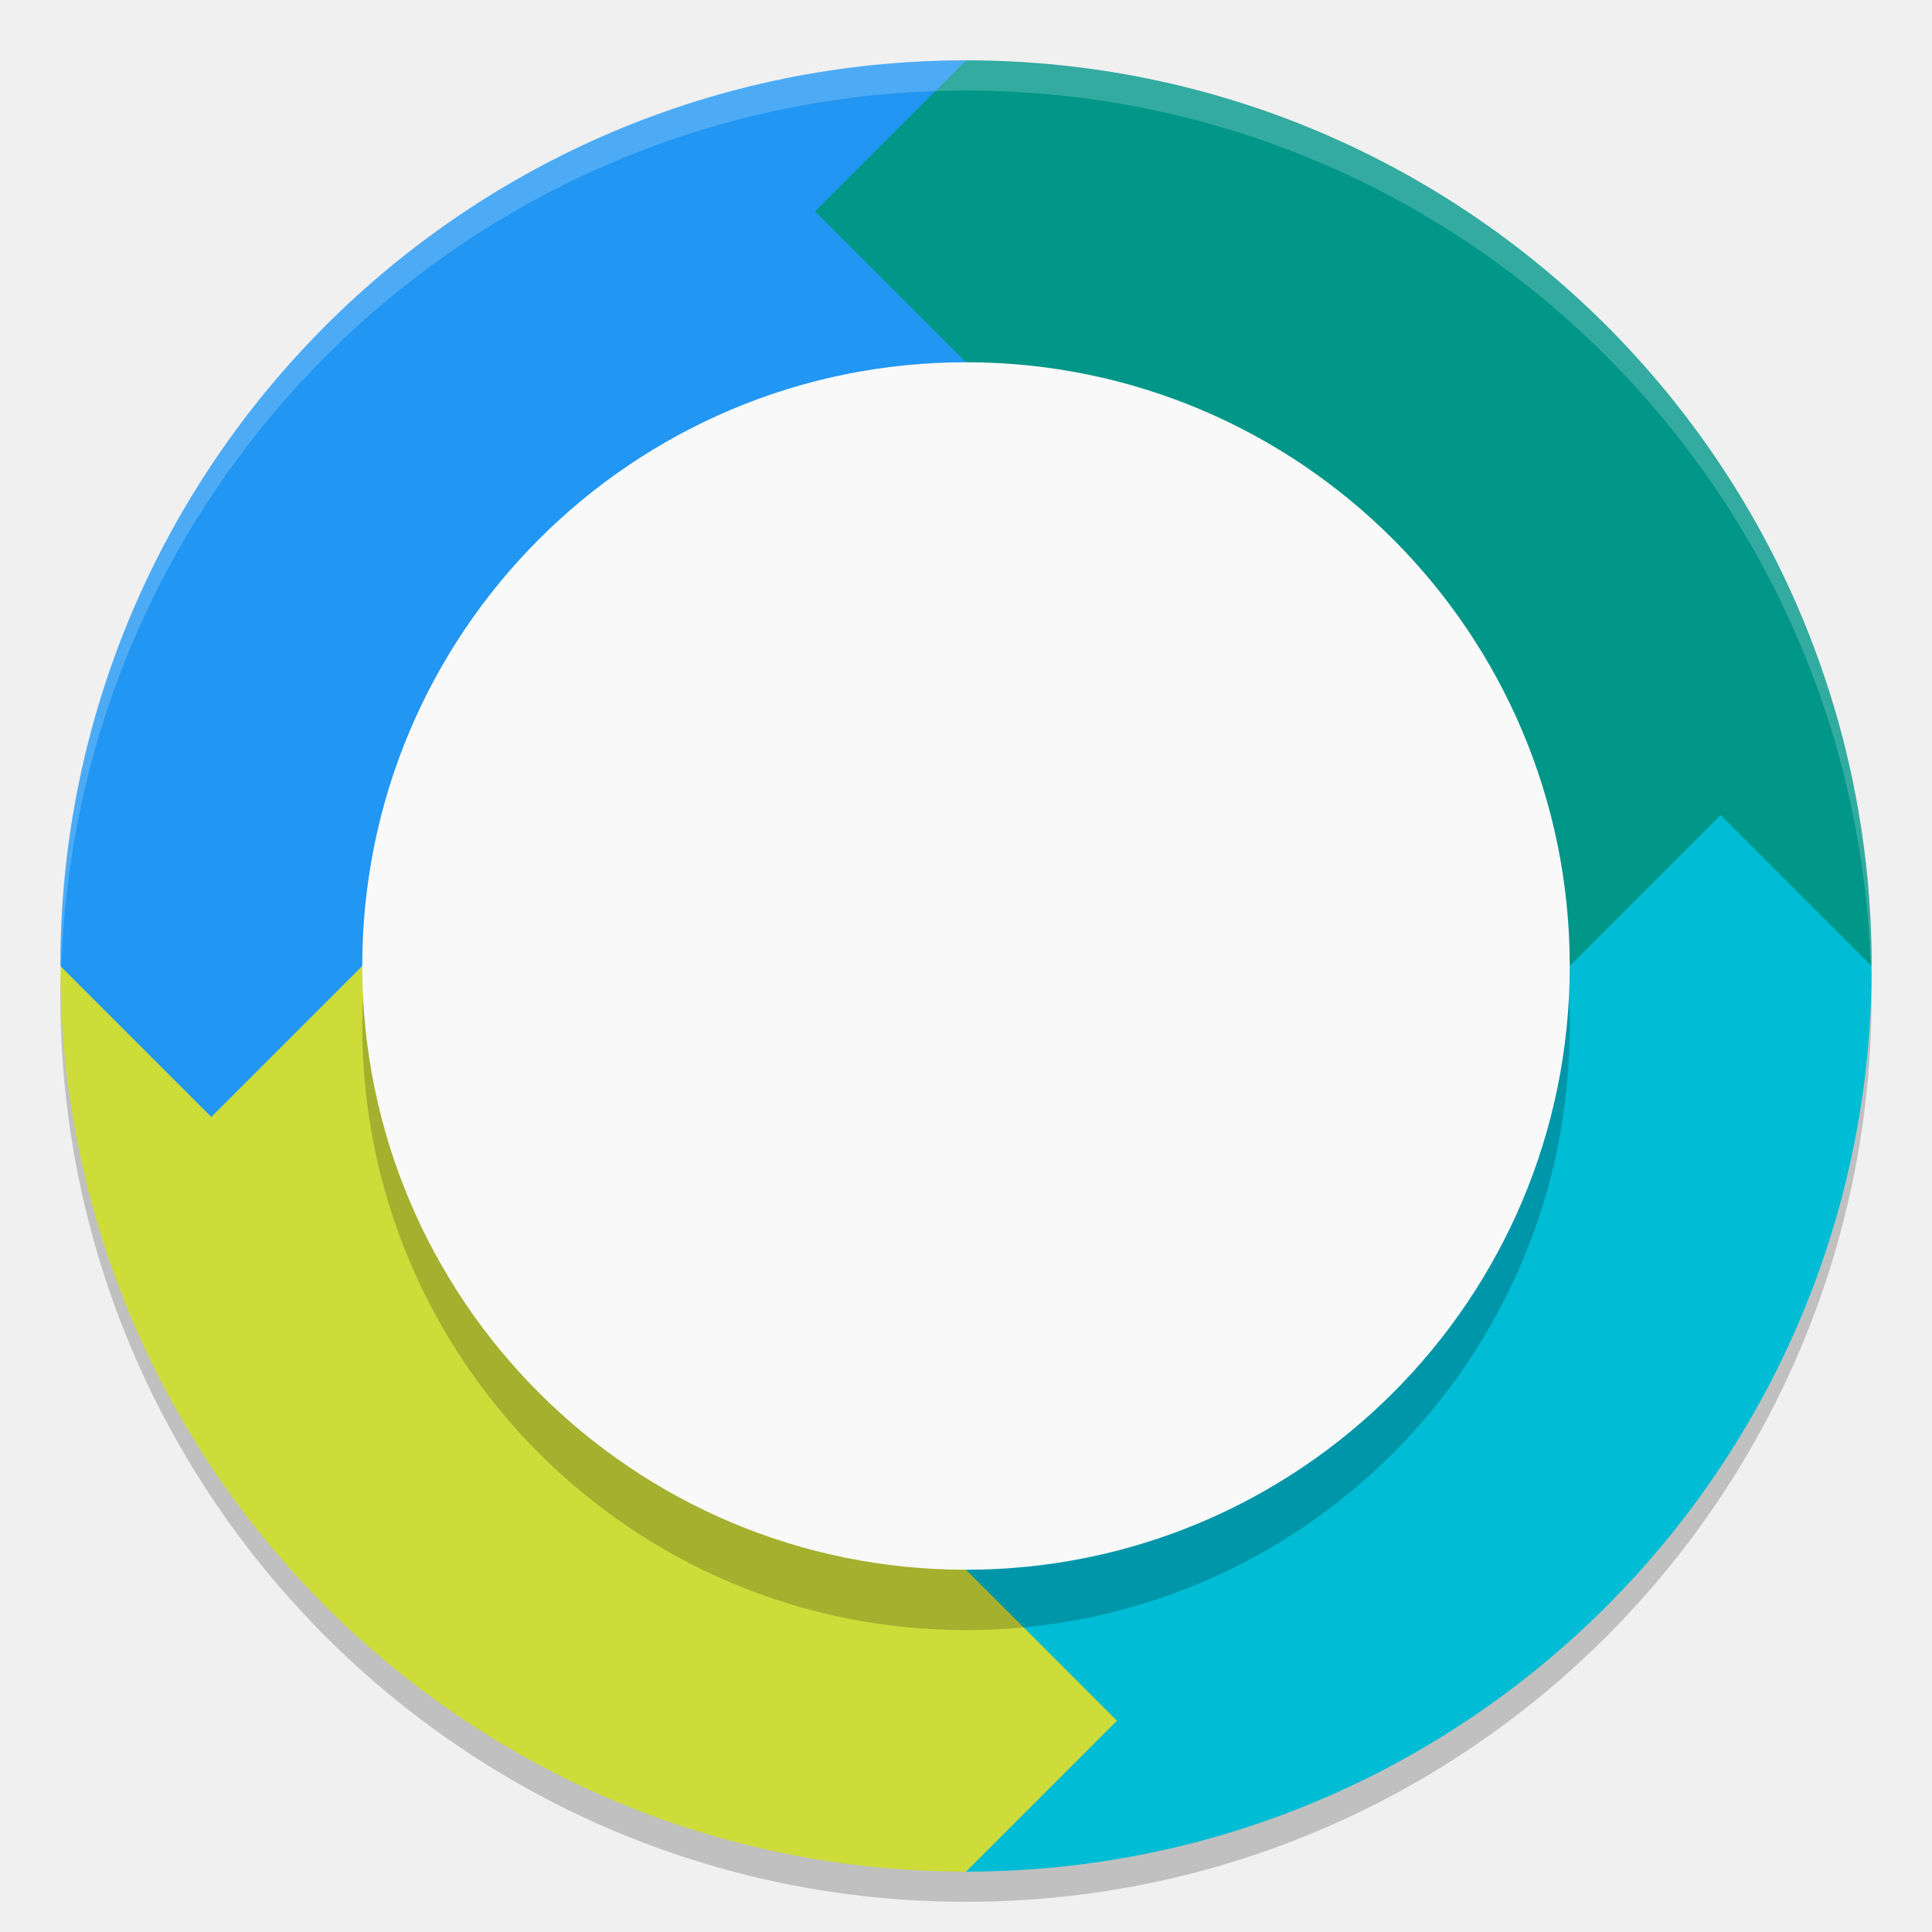
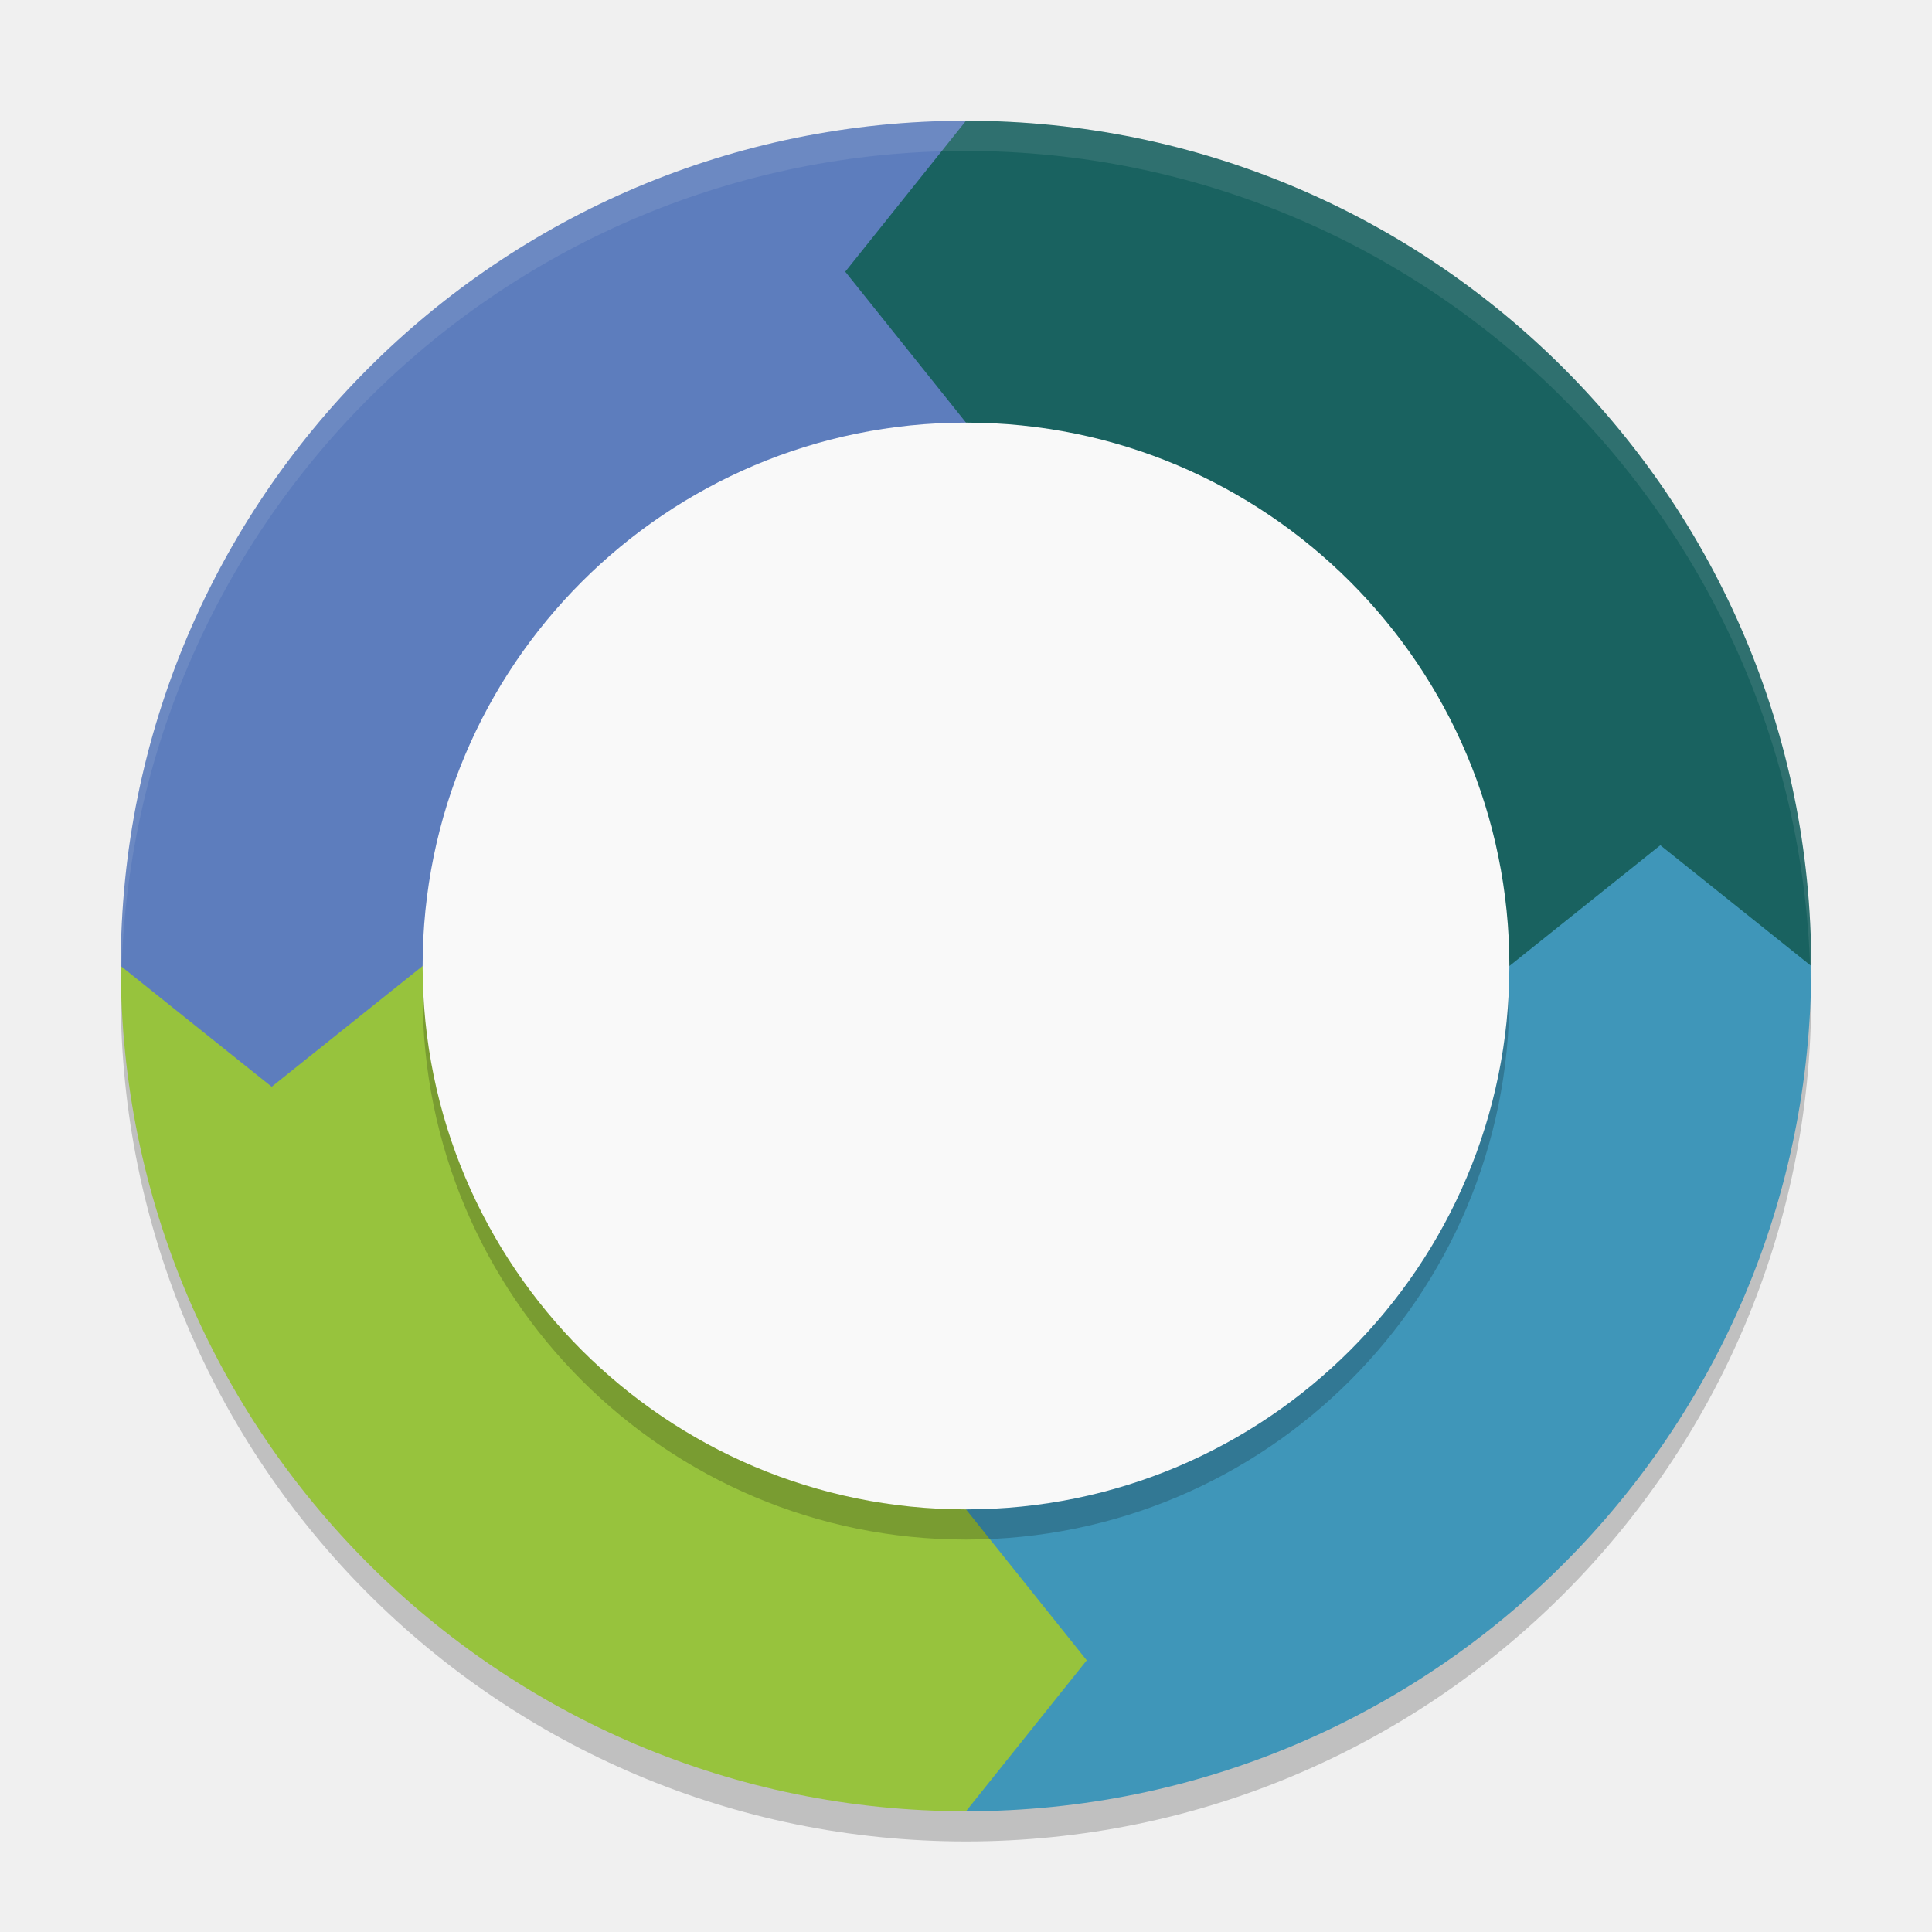
<svg xmlns="http://www.w3.org/2000/svg" height="64" width="64" version="1.1" viewBox="0 0 64 64">
-   <circle cy="33" cx="32" r="30" style="opacity:.2" />
-   <path style="fill:#2196f3" d="m32 2a30 30 0 0 0 -30 30h30z" />
-   <path style="fill:#00bcd4" d="m32 62a30 30 0 0 0 30 -30h-30z" />
-   <path style="fill:#009688" d="m32 2a30 30 0 0 1 30 30h-30z" />
-   <path style="fill:#cddc39" d="m32 62a30 30 0 0 1 -30 -30h30z" />
-   <path style="fill:#00bcd4" d="m62 32-5-5-5 5z" />
-   <path style="fill:#cddc39" d="m32 62 5-5-5-5z" />
-   <path style="fill:#2196f3" d="m2 32 5 5 5-5z" />
-   <path style="fill:#009688" d="m32 2-5 5 5 5z" />
-   <circle cy="34" cx="32" r="20" style="opacity:.2" />
-   <circle style="fill:#f9f9f9" cx="32" r="20" cy="32" />
-   <path style="opacity:.2;fill:#ffffff" d="m32 2a30 30 0 0 0 -30 30 30 30 0 0 0 0.021 0.59 30 30 0 0 1 29.978 -29.59 30 30 0 0 1 29.979 29.41 30 30 0 0 0 0.021 -0.41 30 30 0 0 0 -30 -30z" />
+   <circle cy="33" r="28" cx="32" style="opacity:0.2" />
+   <path style="fill:#196260" d="M 32,4 A 28,28 0 0 1 60,32 H 32 Z" />
+   <path style="fill:#97c33d" d="M 32,60 A 28,28 0 0 1 4,32 h 28 z" />
+   <path style="fill:#5d7dbd" d="M 32,4 A 28,28 0 0 0 4,32 h 28 z" />
+   <path style="fill:#3f96b9" d="M 32,60 A 28,28 0 0 0 60,32 H 32 Z" />
+   <path style="fill:#5d7dbd" d="M 4,32 9,36 14,32 Z" />
+   <path style="fill:#3f96b9" d="M 60,32 55,28 50,32 Z" />
+   <path style="fill:#97c33d" d="M 32,60 36,55 32,50 Z" />
+   <path style="fill:#196260" d="M 32,4 28,9 32,14 Z" />
+   <circle cy="33" r="18" cx="32" style="opacity:0.2" />
+   <circle style="fill:#f9f9f9" cx="32" r="18" cy="32" />
+   <path style="opacity:0.1;fill:#f2f2f2" d="M 32 4 A 28 28 0 0 0 4 32 A 28 28 0 0 0 4.018 32.492 A 28 28 0 0 1 32 5 A 28 28 0 0 1 59.975 32.492 A 28 28 0 0 0 60 32 A 28 28 0 0 0 32 4 z" />
</svg>
